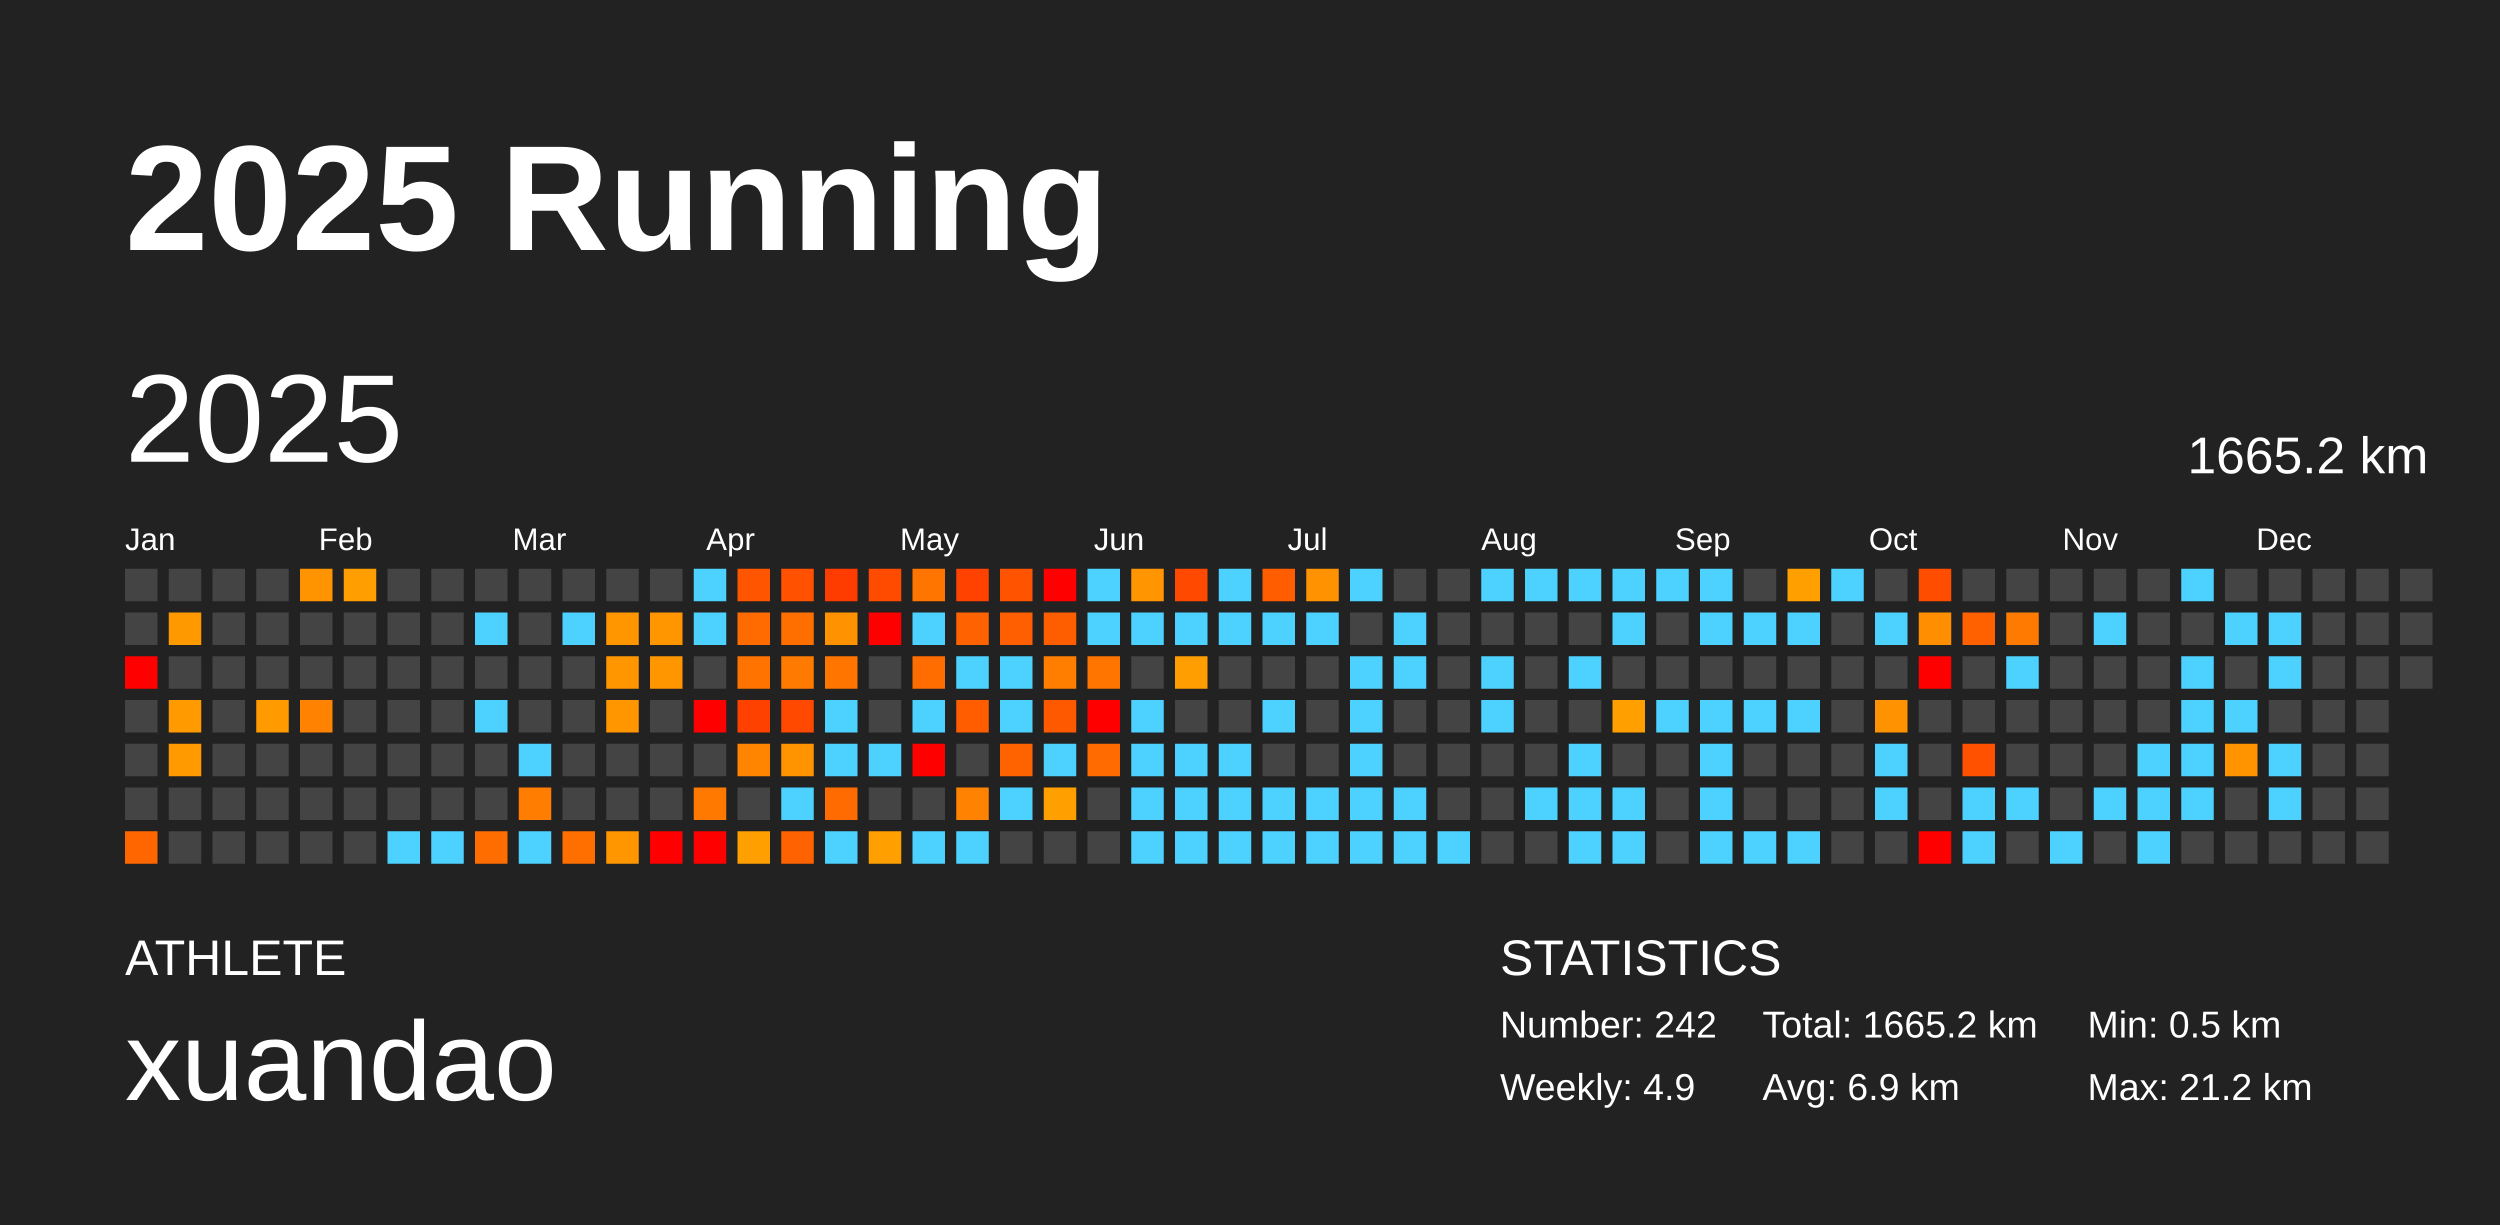
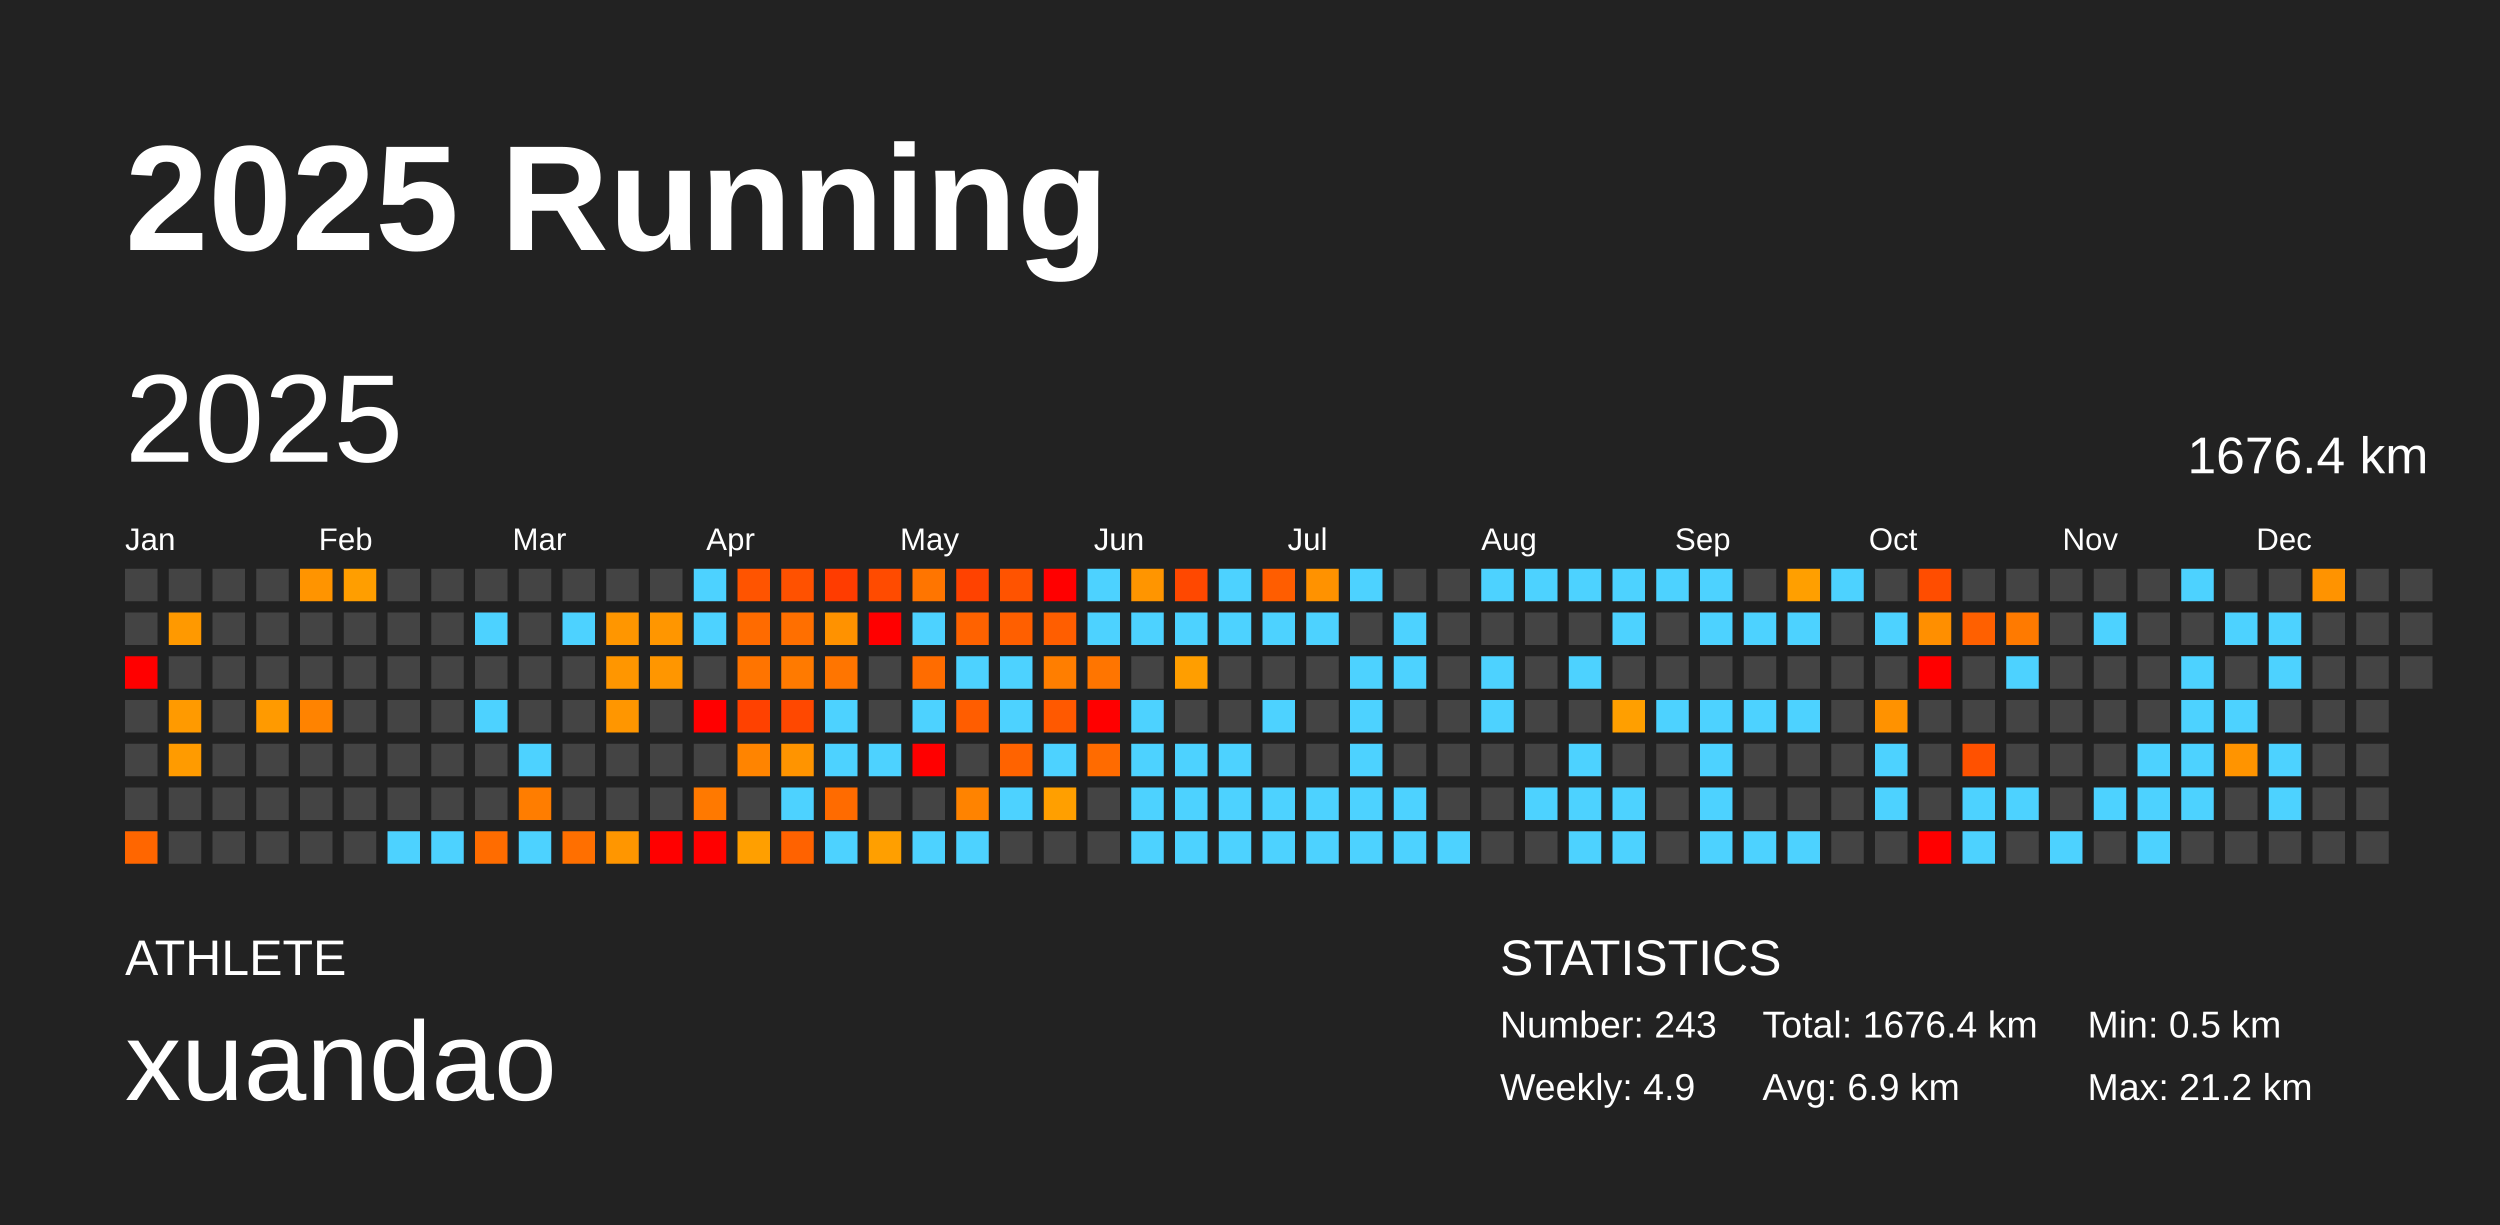
<svg xmlns="http://www.w3.org/2000/svg" baseProfile="full" height="98mm" version="1.1" viewBox="0,0,200,98" width="200mm">
  <defs />
  <rect fill="#222222" height="98" width="200" x="0" y="0" />
  <text fill="#FFFFFF" style="font-size:12px; font-family:Arial; font-weight:bold;" x="10" y="20">2025 Running</text>
  <text fill="#FFFFFF" style="font-size:4px; font-family:Arial" x="10" y="78">ATHLETE</text>
  <text fill="#FFFFFF" style="font-size:9px; font-family:Arial" x="10" y="88">xuandao</text>
  <text fill="#FFFFFF" style="font-size:4px; font-family:Arial" x="120" y="78">STATISTICS</text>
-   <text fill="#FFFFFF" style="font-size:3px; font-family:Arial" x="120" y="83">Number: 242</text>
+   <text fill="#FFFFFF" style="font-size:3px; font-family:Arial" x="120" y="83">Number: 243</text>
  <text fill="#FFFFFF" style="font-size:3px; font-family:Arial" x="120" y="88">Weekly: 4.9</text>
-   <text fill="#FFFFFF" style="font-size:3px; font-family:Arial" x="141" y="83">Total: 1665.2 km</text>
+   <text fill="#FFFFFF" style="font-size:3px; font-family:Arial" x="141" y="83">Total: 1676.4 km</text>
  <text fill="#FFFFFF" style="font-size:3px; font-family:Arial" x="141" y="88">Avg: 6.9 km</text>
  <text fill="#FFFFFF" style="font-size:3px; font-family:Arial" x="167" y="83">Min: 0.5 km</text>
  <text fill="#FFFFFF" style="font-size:3px; font-family:Arial" x="167" y="88">Max: 21.2 km</text>
  <text dominant-baseline="hanging" fill="#FFFFFF" style="font-size:10.0px; font-family:Arial;" x="10" y="30">2025</text>
-   <text dominant-baseline="hanging" fill="#FFFFFF" style="font-size:4.125px; font-family:Arial;" x="175" y="35">1665.2 km</text>
+   <text dominant-baseline="hanging" fill="#FFFFFF" style="font-size:4.125px; font-family:Arial;" x="175" y="35">1676.4 km</text>
  <text fill="#FFFFFF" style="font-size:2.5px; font-family:Arial" x="10.0" y="44">Jan</text>
  <text fill="#FFFFFF" style="font-size:2.5px; font-family:Arial" x="25.5" y="44">Feb</text>
  <text fill="#FFFFFF" style="font-size:2.5px; font-family:Arial" x="41.0" y="44">Mar</text>
  <text fill="#FFFFFF" style="font-size:2.5px; font-family:Arial" x="56.5" y="44">Apr</text>
  <text fill="#FFFFFF" style="font-size:2.5px; font-family:Arial" x="72.0" y="44">May</text>
  <text fill="#FFFFFF" style="font-size:2.5px; font-family:Arial" x="87.5" y="44">Jun</text>
  <text fill="#FFFFFF" style="font-size:2.5px; font-family:Arial" x="103.0" y="44">Jul</text>
  <text fill="#FFFFFF" style="font-size:2.5px; font-family:Arial" x="118.5" y="44">Aug</text>
  <text fill="#FFFFFF" style="font-size:2.5px; font-family:Arial" x="134.0" y="44">Sep</text>
  <text fill="#FFFFFF" style="font-size:2.5px; font-family:Arial" x="149.5" y="44">Oct</text>
  <text fill="#FFFFFF" style="font-size:2.5px; font-family:Arial" x="165.0" y="44">Nov</text>
  <text fill="#FFFFFF" style="font-size:2.5px; font-family:Arial" x="180.5" y="44">Dec</text>
  <rect fill="#444444" height="2.6" width="2.6" x="10.0" y="45.5" />
  <rect fill="#444444" height="2.6" width="2.6" x="10.0" y="49.0" />
  <rect fill="red" height="2.6" width="2.6" x="10.0" y="52.5" />
  <rect fill="#444444" height="2.6" width="2.6" x="10.0" y="56.0" />
  <rect fill="#444444" height="2.6" width="2.6" x="10.0" y="59.5" />
  <rect fill="#444444" height="2.6" width="2.6" x="10.0" y="63.0" />
  <rect fill="#ff6600" height="2.6" width="2.6" x="10.0" y="66.5" />
  <rect fill="#444444" height="2.6" width="2.6" x="13.5" y="45.5" />
  <rect fill="#ff9900" height="2.6" width="2.6" x="13.5" y="49.0" />
  <rect fill="#444444" height="2.6" width="2.6" x="13.5" y="52.5" />
  <rect fill="#ff9a00" height="2.6" width="2.6" x="13.5" y="56.0" />
  <rect fill="#ff9b00" height="2.6" width="2.6" x="13.5" y="59.5" />
  <rect fill="#444444" height="2.6" width="2.6" x="13.5" y="63.0" />
  <rect fill="#444444" height="2.6" width="2.6" x="13.5" y="66.5" />
  <rect fill="#444444" height="2.6" width="2.6" x="17.0" y="45.5" />
  <rect fill="#444444" height="2.6" width="2.6" x="17.0" y="49.0" />
  <rect fill="#444444" height="2.6" width="2.6" x="17.0" y="52.5" />
  <rect fill="#444444" height="2.6" width="2.6" x="17.0" y="56.0" />
  <rect fill="#444444" height="2.6" width="2.6" x="17.0" y="59.5" />
  <rect fill="#444444" height="2.6" width="2.6" x="17.0" y="63.0" />
  <rect fill="#444444" height="2.6" width="2.6" x="17.0" y="66.5" />
  <rect fill="#444444" height="2.6" width="2.6" x="20.5" y="45.5" />
  <rect fill="#444444" height="2.6" width="2.6" x="20.5" y="49.0" />
  <rect fill="#444444" height="2.6" width="2.6" x="20.5" y="52.5" />
  <rect fill="#ff9a00" height="2.6" width="2.6" x="20.5" y="56.0" />
  <rect fill="#444444" height="2.6" width="2.6" x="20.5" y="59.5" />
  <rect fill="#444444" height="2.6" width="2.6" x="20.5" y="63.0" />
  <rect fill="#444444" height="2.6" width="2.6" x="20.5" y="66.5" />
  <rect fill="#ff9400" height="2.6" width="2.6" x="24.0" y="45.5" />
  <rect fill="#444444" height="2.6" width="2.6" x="24.0" y="49.0" />
  <rect fill="#444444" height="2.6" width="2.6" x="24.0" y="52.5" />
  <rect fill="#ff8300" height="2.6" width="2.6" x="24.0" y="56.0" />
  <rect fill="#444444" height="2.6" width="2.6" x="24.0" y="59.5" />
  <rect fill="#444444" height="2.6" width="2.6" x="24.0" y="63.0" />
  <rect fill="#444444" height="2.6" width="2.6" x="24.0" y="66.5" />
  <rect fill="#ff9e00" height="2.6" width="2.6" x="27.5" y="45.5" />
  <rect fill="#444444" height="2.6" width="2.6" x="27.5" y="49.0" />
  <rect fill="#444444" height="2.6" width="2.6" x="27.5" y="52.5" />
  <rect fill="#444444" height="2.6" width="2.6" x="27.5" y="56.0" />
  <rect fill="#444444" height="2.6" width="2.6" x="27.5" y="59.5" />
  <rect fill="#444444" height="2.6" width="2.6" x="27.5" y="63.0" />
  <rect fill="#444444" height="2.6" width="2.6" x="27.5" y="66.5" />
  <rect fill="#444444" height="2.6" width="2.6" x="31.0" y="45.5" />
  <rect fill="#444444" height="2.6" width="2.6" x="31.0" y="49.0" />
  <rect fill="#444444" height="2.6" width="2.6" x="31.0" y="52.5" />
  <rect fill="#444444" height="2.6" width="2.6" x="31.0" y="56.0" />
  <rect fill="#444444" height="2.6" width="2.6" x="31.0" y="59.5" />
  <rect fill="#444444" height="2.6" width="2.6" x="31.0" y="63.0" />
  <rect fill="#4dd2ff" height="2.6" width="2.6" x="31.0" y="66.5" />
  <rect fill="#444444" height="2.6" width="2.6" x="34.5" y="45.5" />
  <rect fill="#444444" height="2.6" width="2.6" x="34.5" y="49.0" />
  <rect fill="#444444" height="2.6" width="2.6" x="34.5" y="52.5" />
  <rect fill="#444444" height="2.6" width="2.6" x="34.5" y="56.0" />
  <rect fill="#444444" height="2.6" width="2.6" x="34.5" y="59.5" />
  <rect fill="#444444" height="2.6" width="2.6" x="34.5" y="63.0" />
  <rect fill="#4dd2ff" height="2.6" width="2.6" x="34.5" y="66.5" />
  <rect fill="#444444" height="2.6" width="2.6" x="38.0" y="45.5" />
  <rect fill="#4dd2ff" height="2.6" width="2.6" x="38.0" y="49.0" />
  <rect fill="#444444" height="2.6" width="2.6" x="38.0" y="52.5" />
  <rect fill="#4dd2ff" height="2.6" width="2.6" x="38.0" y="56.0" />
  <rect fill="#444444" height="2.6" width="2.6" x="38.0" y="59.5" />
  <rect fill="#444444" height="2.6" width="2.6" x="38.0" y="63.0" />
  <rect fill="#ff6c00" height="2.6" width="2.6" x="38.0" y="66.5" />
  <rect fill="#444444" height="2.6" width="2.6" x="41.5" y="45.5" />
  <rect fill="#444444" height="2.6" width="2.6" x="41.5" y="49.0" />
  <rect fill="#444444" height="2.6" width="2.6" x="41.5" y="52.5" />
  <rect fill="#444444" height="2.6" width="2.6" x="41.5" y="56.0" />
  <rect fill="#4dd2ff" height="2.6" width="2.6" x="41.5" y="59.5" />
  <rect fill="#ff7d00" height="2.6" width="2.6" x="41.5" y="63.0" />
  <rect fill="#4dd2ff" height="2.6" width="2.6" x="41.5" y="66.5" />
  <rect fill="#444444" height="2.6" width="2.6" x="45.0" y="45.5" />
  <rect fill="#4dd2ff" height="2.6" width="2.6" x="45.0" y="49.0" />
  <rect fill="#444444" height="2.6" width="2.6" x="45.0" y="52.5" />
  <rect fill="#444444" height="2.6" width="2.6" x="45.0" y="56.0" />
  <rect fill="#444444" height="2.6" width="2.6" x="45.0" y="59.5" />
  <rect fill="#444444" height="2.6" width="2.6" x="45.0" y="63.0" />
  <rect fill="#ff6f00" height="2.6" width="2.6" x="45.0" y="66.5" />
  <rect fill="#444444" height="2.6" width="2.6" x="48.5" y="45.5" />
  <rect fill="#ff9600" height="2.6" width="2.6" x="48.5" y="49.0" />
  <rect fill="#ff9600" height="2.6" width="2.6" x="48.5" y="52.5" />
  <rect fill="#ff9600" height="2.6" width="2.6" x="48.5" y="56.0" />
  <rect fill="#444444" height="2.6" width="2.6" x="48.5" y="59.5" />
  <rect fill="#444444" height="2.6" width="2.6" x="48.5" y="63.0" />
  <rect fill="#ff9600" height="2.6" width="2.6" x="48.5" y="66.5" />
  <rect fill="#444444" height="2.6" width="2.6" x="52.0" y="45.5" />
  <rect fill="#ff9600" height="2.6" width="2.6" x="52.0" y="49.0" />
  <rect fill="#ff9600" height="2.6" width="2.6" x="52.0" y="52.5" />
  <rect fill="#444444" height="2.6" width="2.6" x="52.0" y="56.0" />
  <rect fill="#444444" height="2.6" width="2.6" x="52.0" y="59.5" />
  <rect fill="#444444" height="2.6" width="2.6" x="52.0" y="63.0" />
  <rect fill="red" height="2.6" width="2.6" x="52.0" y="66.5" />
  <rect fill="#4dd2ff" height="2.6" width="2.6" x="55.5" y="45.5" />
  <rect fill="#4dd2ff" height="2.6" width="2.6" x="55.5" y="49.0" />
  <rect fill="#444444" height="2.6" width="2.6" x="55.5" y="52.5" />
  <rect fill="red" height="2.6" width="2.6" x="55.5" y="56.0" />
  <rect fill="#444444" height="2.6" width="2.6" x="55.5" y="59.5" />
  <rect fill="#ff7900" height="2.6" width="2.6" x="55.5" y="63.0" />
  <rect fill="red" height="2.6" width="2.6" x="55.5" y="66.5" />
  <rect fill="#ff5400" height="2.6" width="2.6" x="59.0" y="45.5" />
  <rect fill="#ff6b00" height="2.6" width="2.6" x="59.0" y="49.0" />
  <rect fill="#ff7400" height="2.6" width="2.6" x="59.0" y="52.5" />
  <rect fill="#ff4100" height="2.6" width="2.6" x="59.0" y="56.0" />
  <rect fill="#ff8400" height="2.6" width="2.6" x="59.0" y="59.5" />
  <rect fill="#444444" height="2.6" width="2.6" x="59.0" y="63.0" />
  <rect fill="#ff9f00" height="2.6" width="2.6" x="59.0" y="66.5" />
  <rect fill="#ff5100" height="2.6" width="2.6" x="62.5" y="45.5" />
  <rect fill="#ff6f00" height="2.6" width="2.6" x="62.5" y="49.0" />
  <rect fill="#ff7a00" height="2.6" width="2.6" x="62.5" y="52.5" />
  <rect fill="#ff4800" height="2.6" width="2.6" x="62.5" y="56.0" />
  <rect fill="#ff9400" height="2.6" width="2.6" x="62.5" y="59.5" />
  <rect fill="#4dd2ff" height="2.6" width="2.6" x="62.5" y="63.0" />
  <rect fill="#ff6200" height="2.6" width="2.6" x="62.5" y="66.5" />
  <rect fill="#ff3c00" height="2.6" width="2.6" x="66.0" y="45.5" />
  <rect fill="#ff9200" height="2.6" width="2.6" x="66.0" y="49.0" />
  <rect fill="#ff7500" height="2.6" width="2.6" x="66.0" y="52.5" />
  <rect fill="#4dd2ff" height="2.6" width="2.6" x="66.0" y="56.0" />
  <rect fill="#4dd2ff" height="2.6" width="2.6" x="66.0" y="59.5" />
  <rect fill="#ff6b00" height="2.6" width="2.6" x="66.0" y="63.0" />
  <rect fill="#4dd2ff" height="2.6" width="2.6" x="66.0" y="66.5" />
  <rect fill="#ff4b00" height="2.6" width="2.6" x="69.5" y="45.5" />
  <rect fill="red" height="2.6" width="2.6" x="69.5" y="49.0" />
  <rect fill="#444444" height="2.6" width="2.6" x="69.5" y="52.5" />
  <rect fill="#444444" height="2.6" width="2.6" x="69.5" y="56.0" />
  <rect fill="#4dd2ff" height="2.6" width="2.6" x="69.5" y="59.5" />
  <rect fill="#444444" height="2.6" width="2.6" x="69.5" y="63.0" />
  <rect fill="#ff9f00" height="2.6" width="2.6" x="69.5" y="66.5" />
  <rect fill="#ff7500" height="2.6" width="2.6" x="73.0" y="45.5" />
  <rect fill="#4dd2ff" height="2.6" width="2.6" x="73.0" y="49.0" />
  <rect fill="#ff6c00" height="2.6" width="2.6" x="73.0" y="52.5" />
  <rect fill="#4dd2ff" height="2.6" width="2.6" x="73.0" y="56.0" />
  <rect fill="red" height="2.6" width="2.6" x="73.0" y="59.5" />
  <rect fill="#444444" height="2.6" width="2.6" x="73.0" y="63.0" />
  <rect fill="#4dd2ff" height="2.6" width="2.6" x="73.0" y="66.5" />
  <rect fill="#ff4200" height="2.6" width="2.6" x="76.5" y="45.5" />
  <rect fill="#ff6200" height="2.6" width="2.6" x="76.5" y="49.0" />
  <rect fill="#4dd2ff" height="2.6" width="2.6" x="76.5" y="52.5" />
  <rect fill="#ff5d00" height="2.6" width="2.6" x="76.5" y="56.0" />
  <rect fill="#444444" height="2.6" width="2.6" x="76.5" y="59.5" />
  <rect fill="#ff8300" height="2.6" width="2.6" x="76.5" y="63.0" />
  <rect fill="#4dd2ff" height="2.6" width="2.6" x="76.5" y="66.5" />
  <rect fill="#ff5300" height="2.6" width="2.6" x="80.0" y="45.5" />
  <rect fill="#ff5f00" height="2.6" width="2.6" x="80.0" y="49.0" />
  <rect fill="#4dd2ff" height="2.6" width="2.6" x="80.0" y="52.5" />
  <rect fill="#4dd2ff" height="2.6" width="2.6" x="80.0" y="56.0" />
  <rect fill="#ff6300" height="2.6" width="2.6" x="80.0" y="59.5" />
  <rect fill="#4dd2ff" height="2.6" width="2.6" x="80.0" y="63.0" />
  <rect fill="#444444" height="2.6" width="2.6" x="80.0" y="66.5" />
  <rect fill="red" height="2.6" width="2.6" x="83.5" y="45.5" />
  <rect fill="#ff5e00" height="2.6" width="2.6" x="83.5" y="49.0" />
  <rect fill="#ff7e00" height="2.6" width="2.6" x="83.5" y="52.5" />
  <rect fill="#ff5900" height="2.6" width="2.6" x="83.5" y="56.0" />
  <rect fill="#4dd2ff" height="2.6" width="2.6" x="83.5" y="59.5" />
  <rect fill="#ff9f00" height="2.6" width="2.6" x="83.5" y="63.0" />
  <rect fill="#444444" height="2.6" width="2.6" x="83.5" y="66.5" />
  <rect fill="#4dd2ff" height="2.6" width="2.6" x="87.0" y="45.5" />
  <rect fill="#4dd2ff" height="2.6" width="2.6" x="87.0" y="49.0" />
  <rect fill="#ff7500" height="2.6" width="2.6" x="87.0" y="52.5" />
  <rect fill="red" height="2.6" width="2.6" x="87.0" y="56.0" />
  <rect fill="#ff6b00" height="2.6" width="2.6" x="87.0" y="59.5" />
  <rect fill="#444444" height="2.6" width="2.6" x="87.0" y="63.0" />
  <rect fill="#444444" height="2.6" width="2.6" x="87.0" y="66.5" />
  <rect fill="#ff9500" height="2.6" width="2.6" x="90.5" y="45.5" />
  <rect fill="#4dd2ff" height="2.6" width="2.6" x="90.5" y="49.0" />
  <rect fill="#444444" height="2.6" width="2.6" x="90.5" y="52.5" />
  <rect fill="#4dd2ff" height="2.6" width="2.6" x="90.5" y="56.0" />
  <rect fill="#4dd2ff" height="2.6" width="2.6" x="90.5" y="59.5" />
  <rect fill="#4dd2ff" height="2.6" width="2.6" x="90.5" y="63.0" />
  <rect fill="#4dd2ff" height="2.6" width="2.6" x="90.5" y="66.5" />
  <rect fill="#ff4800" height="2.6" width="2.6" x="94.0" y="45.5" />
  <rect fill="#4dd2ff" height="2.6" width="2.6" x="94.0" y="49.0" />
  <rect fill="#ff9e00" height="2.6" width="2.6" x="94.0" y="52.5" />
  <rect fill="#444444" height="2.6" width="2.6" x="94.0" y="56.0" />
  <rect fill="#4dd2ff" height="2.6" width="2.6" x="94.0" y="59.5" />
  <rect fill="#4dd2ff" height="2.6" width="2.6" x="94.0" y="63.0" />
  <rect fill="#4dd2ff" height="2.6" width="2.6" x="94.0" y="66.5" />
  <rect fill="#4dd2ff" height="2.6" width="2.6" x="97.5" y="45.5" />
  <rect fill="#4dd2ff" height="2.6" width="2.6" x="97.5" y="49.0" />
  <rect fill="#444444" height="2.6" width="2.6" x="97.5" y="52.5" />
  <rect fill="#444444" height="2.6" width="2.6" x="97.5" y="56.0" />
  <rect fill="#4dd2ff" height="2.6" width="2.6" x="97.5" y="59.5" />
  <rect fill="#4dd2ff" height="2.6" width="2.6" x="97.5" y="63.0" />
  <rect fill="#4dd2ff" height="2.6" width="2.6" x="97.5" y="66.5" />
  <rect fill="#ff5d00" height="2.6" width="2.6" x="101.0" y="45.5" />
  <rect fill="#4dd2ff" height="2.6" width="2.6" x="101.0" y="49.0" />
  <rect fill="#444444" height="2.6" width="2.6" x="101.0" y="52.5" />
  <rect fill="#4dd2ff" height="2.6" width="2.6" x="101.0" y="56.0" />
  <rect fill="#444444" height="2.6" width="2.6" x="101.0" y="59.5" />
  <rect fill="#4dd2ff" height="2.6" width="2.6" x="101.0" y="63.0" />
  <rect fill="#4dd2ff" height="2.6" width="2.6" x="101.0" y="66.5" />
  <rect fill="#ff9200" height="2.6" width="2.6" x="104.5" y="45.5" />
  <rect fill="#4dd2ff" height="2.6" width="2.6" x="104.5" y="49.0" />
  <rect fill="#444444" height="2.6" width="2.6" x="104.5" y="52.5" />
  <rect fill="#444444" height="2.6" width="2.6" x="104.5" y="56.0" />
  <rect fill="#444444" height="2.6" width="2.6" x="104.5" y="59.5" />
  <rect fill="#4dd2ff" height="2.6" width="2.6" x="104.5" y="63.0" />
  <rect fill="#4dd2ff" height="2.6" width="2.6" x="104.5" y="66.5" />
  <rect fill="#4dd2ff" height="2.6" width="2.6" x="108.0" y="45.5" />
  <rect fill="#444444" height="2.6" width="2.6" x="108.0" y="49.0" />
  <rect fill="#4dd2ff" height="2.6" width="2.6" x="108.0" y="52.5" />
  <rect fill="#4dd2ff" height="2.6" width="2.6" x="108.0" y="56.0" />
  <rect fill="#4dd2ff" height="2.6" width="2.6" x="108.0" y="59.5" />
  <rect fill="#4dd2ff" height="2.6" width="2.6" x="108.0" y="63.0" />
  <rect fill="#4dd2ff" height="2.6" width="2.6" x="108.0" y="66.5" />
  <rect fill="#444444" height="2.6" width="2.6" x="111.5" y="45.5" />
  <rect fill="#4dd2ff" height="2.6" width="2.6" x="111.5" y="49.0" />
  <rect fill="#4dd2ff" height="2.6" width="2.6" x="111.5" y="52.5" />
  <rect fill="#444444" height="2.6" width="2.6" x="111.5" y="56.0" />
  <rect fill="#444444" height="2.6" width="2.6" x="111.5" y="59.5" />
  <rect fill="#4dd2ff" height="2.6" width="2.6" x="111.5" y="63.0" />
  <rect fill="#4dd2ff" height="2.6" width="2.6" x="111.5" y="66.5" />
  <rect fill="#444444" height="2.6" width="2.6" x="115.0" y="45.5" />
  <rect fill="#444444" height="2.6" width="2.6" x="115.0" y="49.0" />
  <rect fill="#444444" height="2.6" width="2.6" x="115.0" y="52.5" />
  <rect fill="#444444" height="2.6" width="2.6" x="115.0" y="56.0" />
  <rect fill="#444444" height="2.6" width="2.6" x="115.0" y="59.5" />
  <rect fill="#444444" height="2.6" width="2.6" x="115.0" y="63.0" />
  <rect fill="#4dd2ff" height="2.6" width="2.6" x="115.0" y="66.5" />
  <rect fill="#4dd2ff" height="2.6" width="2.6" x="118.5" y="45.5" />
  <rect fill="#444444" height="2.6" width="2.6" x="118.5" y="49.0" />
  <rect fill="#4dd2ff" height="2.6" width="2.6" x="118.5" y="52.5" />
  <rect fill="#4dd2ff" height="2.6" width="2.6" x="118.5" y="56.0" />
  <rect fill="#444444" height="2.6" width="2.6" x="118.5" y="59.5" />
  <rect fill="#444444" height="2.6" width="2.6" x="118.5" y="63.0" />
  <rect fill="#444444" height="2.6" width="2.6" x="118.5" y="66.5" />
  <rect fill="#4dd2ff" height="2.6" width="2.6" x="122.0" y="45.5" />
  <rect fill="#444444" height="2.6" width="2.6" x="122.0" y="49.0" />
  <rect fill="#444444" height="2.6" width="2.6" x="122.0" y="52.5" />
  <rect fill="#444444" height="2.6" width="2.6" x="122.0" y="56.0" />
  <rect fill="#444444" height="2.6" width="2.6" x="122.0" y="59.5" />
  <rect fill="#4dd2ff" height="2.6" width="2.6" x="122.0" y="63.0" />
  <rect fill="#444444" height="2.6" width="2.6" x="122.0" y="66.5" />
  <rect fill="#4dd2ff" height="2.6" width="2.6" x="125.5" y="45.5" />
  <rect fill="#444444" height="2.6" width="2.6" x="125.5" y="49.0" />
  <rect fill="#4dd2ff" height="2.6" width="2.6" x="125.5" y="52.5" />
  <rect fill="#444444" height="2.6" width="2.6" x="125.5" y="56.0" />
  <rect fill="#4dd2ff" height="2.6" width="2.6" x="125.5" y="59.5" />
  <rect fill="#4dd2ff" height="2.6" width="2.6" x="125.5" y="63.0" />
  <rect fill="#4dd2ff" height="2.6" width="2.6" x="125.5" y="66.5" />
  <rect fill="#4dd2ff" height="2.6" width="2.6" x="129.0" y="45.5" />
  <rect fill="#4dd2ff" height="2.6" width="2.6" x="129.0" y="49.0" />
  <rect fill="#444444" height="2.6" width="2.6" x="129.0" y="52.5" />
  <rect fill="#ff9f00" height="2.6" width="2.6" x="129.0" y="56.0" />
  <rect fill="#444444" height="2.6" width="2.6" x="129.0" y="59.5" />
  <rect fill="#4dd2ff" height="2.6" width="2.6" x="129.0" y="63.0" />
  <rect fill="#4dd2ff" height="2.6" width="2.6" x="129.0" y="66.5" />
  <rect fill="#4dd2ff" height="2.6" width="2.6" x="132.5" y="45.5" />
  <rect fill="#444444" height="2.6" width="2.6" x="132.5" y="49.0" />
  <rect fill="#444444" height="2.6" width="2.6" x="132.5" y="52.5" />
  <rect fill="#4dd2ff" height="2.6" width="2.6" x="132.5" y="56.0" />
  <rect fill="#444444" height="2.6" width="2.6" x="132.5" y="59.5" />
  <rect fill="#444444" height="2.6" width="2.6" x="132.5" y="63.0" />
  <rect fill="#444444" height="2.6" width="2.6" x="132.5" y="66.5" />
  <rect fill="#4dd2ff" height="2.6" width="2.6" x="136.0" y="45.5" />
  <rect fill="#4dd2ff" height="2.6" width="2.6" x="136.0" y="49.0" />
  <rect fill="#444444" height="2.6" width="2.6" x="136.0" y="52.5" />
  <rect fill="#4dd2ff" height="2.6" width="2.6" x="136.0" y="56.0" />
  <rect fill="#4dd2ff" height="2.6" width="2.6" x="136.0" y="59.5" />
  <rect fill="#4dd2ff" height="2.6" width="2.6" x="136.0" y="63.0" />
  <rect fill="#4dd2ff" height="2.6" width="2.6" x="136.0" y="66.5" />
  <rect fill="#444444" height="2.6" width="2.6" x="139.5" y="45.5" />
  <rect fill="#4dd2ff" height="2.6" width="2.6" x="139.5" y="49.0" />
  <rect fill="#444444" height="2.6" width="2.6" x="139.5" y="52.5" />
  <rect fill="#4dd2ff" height="2.6" width="2.6" x="139.5" y="56.0" />
  <rect fill="#444444" height="2.6" width="2.6" x="139.5" y="59.5" />
  <rect fill="#444444" height="2.6" width="2.6" x="139.5" y="63.0" />
  <rect fill="#4dd2ff" height="2.6" width="2.6" x="139.5" y="66.5" />
  <rect fill="#ff9f00" height="2.6" width="2.6" x="143.0" y="45.5" />
  <rect fill="#4dd2ff" height="2.6" width="2.6" x="143.0" y="49.0" />
  <rect fill="#444444" height="2.6" width="2.6" x="143.0" y="52.5" />
  <rect fill="#4dd2ff" height="2.6" width="2.6" x="143.0" y="56.0" />
  <rect fill="#444444" height="2.6" width="2.6" x="143.0" y="59.5" />
  <rect fill="#444444" height="2.6" width="2.6" x="143.0" y="63.0" />
  <rect fill="#4dd2ff" height="2.6" width="2.6" x="143.0" y="66.5" />
  <rect fill="#4dd2ff" height="2.6" width="2.6" x="146.5" y="45.5" />
  <rect fill="#444444" height="2.6" width="2.6" x="146.5" y="49.0" />
  <rect fill="#444444" height="2.6" width="2.6" x="146.5" y="52.5" />
  <rect fill="#444444" height="2.6" width="2.6" x="146.5" y="56.0" />
  <rect fill="#444444" height="2.6" width="2.6" x="146.5" y="59.5" />
  <rect fill="#444444" height="2.6" width="2.6" x="146.5" y="63.0" />
  <rect fill="#444444" height="2.6" width="2.6" x="146.5" y="66.5" />
  <rect fill="#444444" height="2.6" width="2.6" x="150.0" y="45.5" />
  <rect fill="#4dd2ff" height="2.6" width="2.6" x="150.0" y="49.0" />
  <rect fill="#444444" height="2.6" width="2.6" x="150.0" y="52.5" />
  <rect fill="#ff9200" height="2.6" width="2.6" x="150.0" y="56.0" />
  <rect fill="#4dd2ff" height="2.6" width="2.6" x="150.0" y="59.5" />
  <rect fill="#4dd2ff" height="2.6" width="2.6" x="150.0" y="63.0" />
  <rect fill="#444444" height="2.6" width="2.6" x="150.0" y="66.5" />
  <rect fill="#ff4d00" height="2.6" width="2.6" x="153.5" y="45.5" />
  <rect fill="#ff8f00" height="2.6" width="2.6" x="153.5" y="49.0" />
  <rect fill="red" height="2.6" width="2.6" x="153.5" y="52.5" />
  <rect fill="#444444" height="2.6" width="2.6" x="153.5" y="56.0" />
  <rect fill="#444444" height="2.6" width="2.6" x="153.5" y="59.5" />
  <rect fill="#444444" height="2.6" width="2.6" x="153.5" y="63.0" />
  <rect fill="red" height="2.6" width="2.6" x="153.5" y="66.5" />
  <rect fill="#444444" height="2.6" width="2.6" x="157.0" y="45.5" />
  <rect fill="#ff6000" height="2.6" width="2.6" x="157.0" y="49.0" />
  <rect fill="#444444" height="2.6" width="2.6" x="157.0" y="52.5" />
  <rect fill="#444444" height="2.6" width="2.6" x="157.0" y="56.0" />
  <rect fill="#ff5100" height="2.6" width="2.6" x="157.0" y="59.5" />
  <rect fill="#4dd2ff" height="2.6" width="2.6" x="157.0" y="63.0" />
  <rect fill="#4dd2ff" height="2.6" width="2.6" x="157.0" y="66.5" />
  <rect fill="#444444" height="2.6" width="2.6" x="160.5" y="45.5" />
  <rect fill="#ff7a00" height="2.6" width="2.6" x="160.5" y="49.0" />
  <rect fill="#4dd2ff" height="2.6" width="2.6" x="160.5" y="52.5" />
  <rect fill="#444444" height="2.6" width="2.6" x="160.5" y="56.0" />
  <rect fill="#444444" height="2.6" width="2.6" x="160.5" y="59.5" />
  <rect fill="#4dd2ff" height="2.6" width="2.6" x="160.5" y="63.0" />
  <rect fill="#444444" height="2.6" width="2.6" x="160.5" y="66.5" />
  <rect fill="#444444" height="2.6" width="2.6" x="164.0" y="45.5" />
  <rect fill="#444444" height="2.6" width="2.6" x="164.0" y="49.0" />
  <rect fill="#444444" height="2.6" width="2.6" x="164.0" y="52.5" />
  <rect fill="#444444" height="2.6" width="2.6" x="164.0" y="56.0" />
  <rect fill="#444444" height="2.6" width="2.6" x="164.0" y="59.5" />
  <rect fill="#444444" height="2.6" width="2.6" x="164.0" y="63.0" />
  <rect fill="#4dd2ff" height="2.6" width="2.6" x="164.0" y="66.5" />
  <rect fill="#444444" height="2.6" width="2.6" x="167.5" y="45.5" />
  <rect fill="#4dd2ff" height="2.6" width="2.6" x="167.5" y="49.0" />
  <rect fill="#444444" height="2.6" width="2.6" x="167.5" y="52.5" />
  <rect fill="#444444" height="2.6" width="2.6" x="167.5" y="56.0" />
  <rect fill="#444444" height="2.6" width="2.6" x="167.5" y="59.5" />
  <rect fill="#4dd2ff" height="2.6" width="2.6" x="167.5" y="63.0" />
  <rect fill="#444444" height="2.6" width="2.6" x="167.5" y="66.5" />
  <rect fill="#444444" height="2.6" width="2.6" x="171.0" y="45.5" />
  <rect fill="#444444" height="2.6" width="2.6" x="171.0" y="49.0" />
  <rect fill="#444444" height="2.6" width="2.6" x="171.0" y="52.5" />
  <rect fill="#444444" height="2.6" width="2.6" x="171.0" y="56.0" />
  <rect fill="#4dd2ff" height="2.6" width="2.6" x="171.0" y="59.5" />
  <rect fill="#4dd2ff" height="2.6" width="2.6" x="171.0" y="63.0" />
  <rect fill="#4dd2ff" height="2.6" width="2.6" x="171.0" y="66.5" />
  <rect fill="#4dd2ff" height="2.6" width="2.6" x="174.5" y="45.5" />
  <rect fill="#444444" height="2.6" width="2.6" x="174.5" y="49.0" />
  <rect fill="#4dd2ff" height="2.6" width="2.6" x="174.5" y="52.5" />
  <rect fill="#4dd2ff" height="2.6" width="2.6" x="174.5" y="56.0" />
  <rect fill="#4dd2ff" height="2.6" width="2.6" x="174.5" y="59.5" />
  <rect fill="#4dd2ff" height="2.6" width="2.6" x="174.5" y="63.0" />
  <rect fill="#444444" height="2.6" width="2.6" x="174.5" y="66.5" />
  <rect fill="#444444" height="2.6" width="2.6" x="178.0" y="45.5" />
  <rect fill="#4dd2ff" height="2.6" width="2.6" x="178.0" y="49.0" />
  <rect fill="#444444" height="2.6" width="2.6" x="178.0" y="52.5" />
  <rect fill="#4dd2ff" height="2.6" width="2.6" x="178.0" y="56.0" />
  <rect fill="#ff9400" height="2.6" width="2.6" x="178.0" y="59.5" />
  <rect fill="#444444" height="2.6" width="2.6" x="178.0" y="63.0" />
  <rect fill="#444444" height="2.6" width="2.6" x="178.0" y="66.5" />
  <rect fill="#444444" height="2.6" width="2.6" x="181.5" y="45.5" />
  <rect fill="#4dd2ff" height="2.6" width="2.6" x="181.5" y="49.0" />
  <rect fill="#4dd2ff" height="2.6" width="2.6" x="181.5" y="52.5" />
  <rect fill="#444444" height="2.6" width="2.6" x="181.5" y="56.0" />
  <rect fill="#4dd2ff" height="2.6" width="2.6" x="181.5" y="59.5" />
  <rect fill="#4dd2ff" height="2.6" width="2.6" x="181.5" y="63.0" />
  <rect fill="#444444" height="2.6" width="2.6" x="181.5" y="66.5" />
-   <rect fill="#444444" height="2.6" width="2.6" x="185.0" y="45.5" />
+   <rect fill="#ff9300" height="2.6" width="2.6" x="185.0" y="45.5" />
  <rect fill="#444444" height="2.6" width="2.6" x="185.0" y="49.0" />
  <rect fill="#444444" height="2.6" width="2.6" x="185.0" y="52.5" />
  <rect fill="#444444" height="2.6" width="2.6" x="185.0" y="56.0" />
  <rect fill="#444444" height="2.6" width="2.6" x="185.0" y="59.5" />
  <rect fill="#444444" height="2.6" width="2.6" x="185.0" y="63.0" />
  <rect fill="#444444" height="2.6" width="2.6" x="185.0" y="66.5" />
  <rect fill="#444444" height="2.6" width="2.6" x="188.5" y="45.5" />
  <rect fill="#444444" height="2.6" width="2.6" x="188.5" y="49.0" />
  <rect fill="#444444" height="2.6" width="2.6" x="188.5" y="52.5" />
  <rect fill="#444444" height="2.6" width="2.6" x="188.5" y="56.0" />
  <rect fill="#444444" height="2.6" width="2.6" x="188.5" y="59.5" />
  <rect fill="#444444" height="2.6" width="2.6" x="188.5" y="63.0" />
  <rect fill="#444444" height="2.6" width="2.6" x="188.5" y="66.5" />
  <rect fill="#444444" height="2.6" width="2.6" x="192.0" y="45.5" />
  <rect fill="#444444" height="2.6" width="2.6" x="192.0" y="49.0" />
  <rect fill="#444444" height="2.6" width="2.6" x="192.0" y="52.5" />
</svg>
